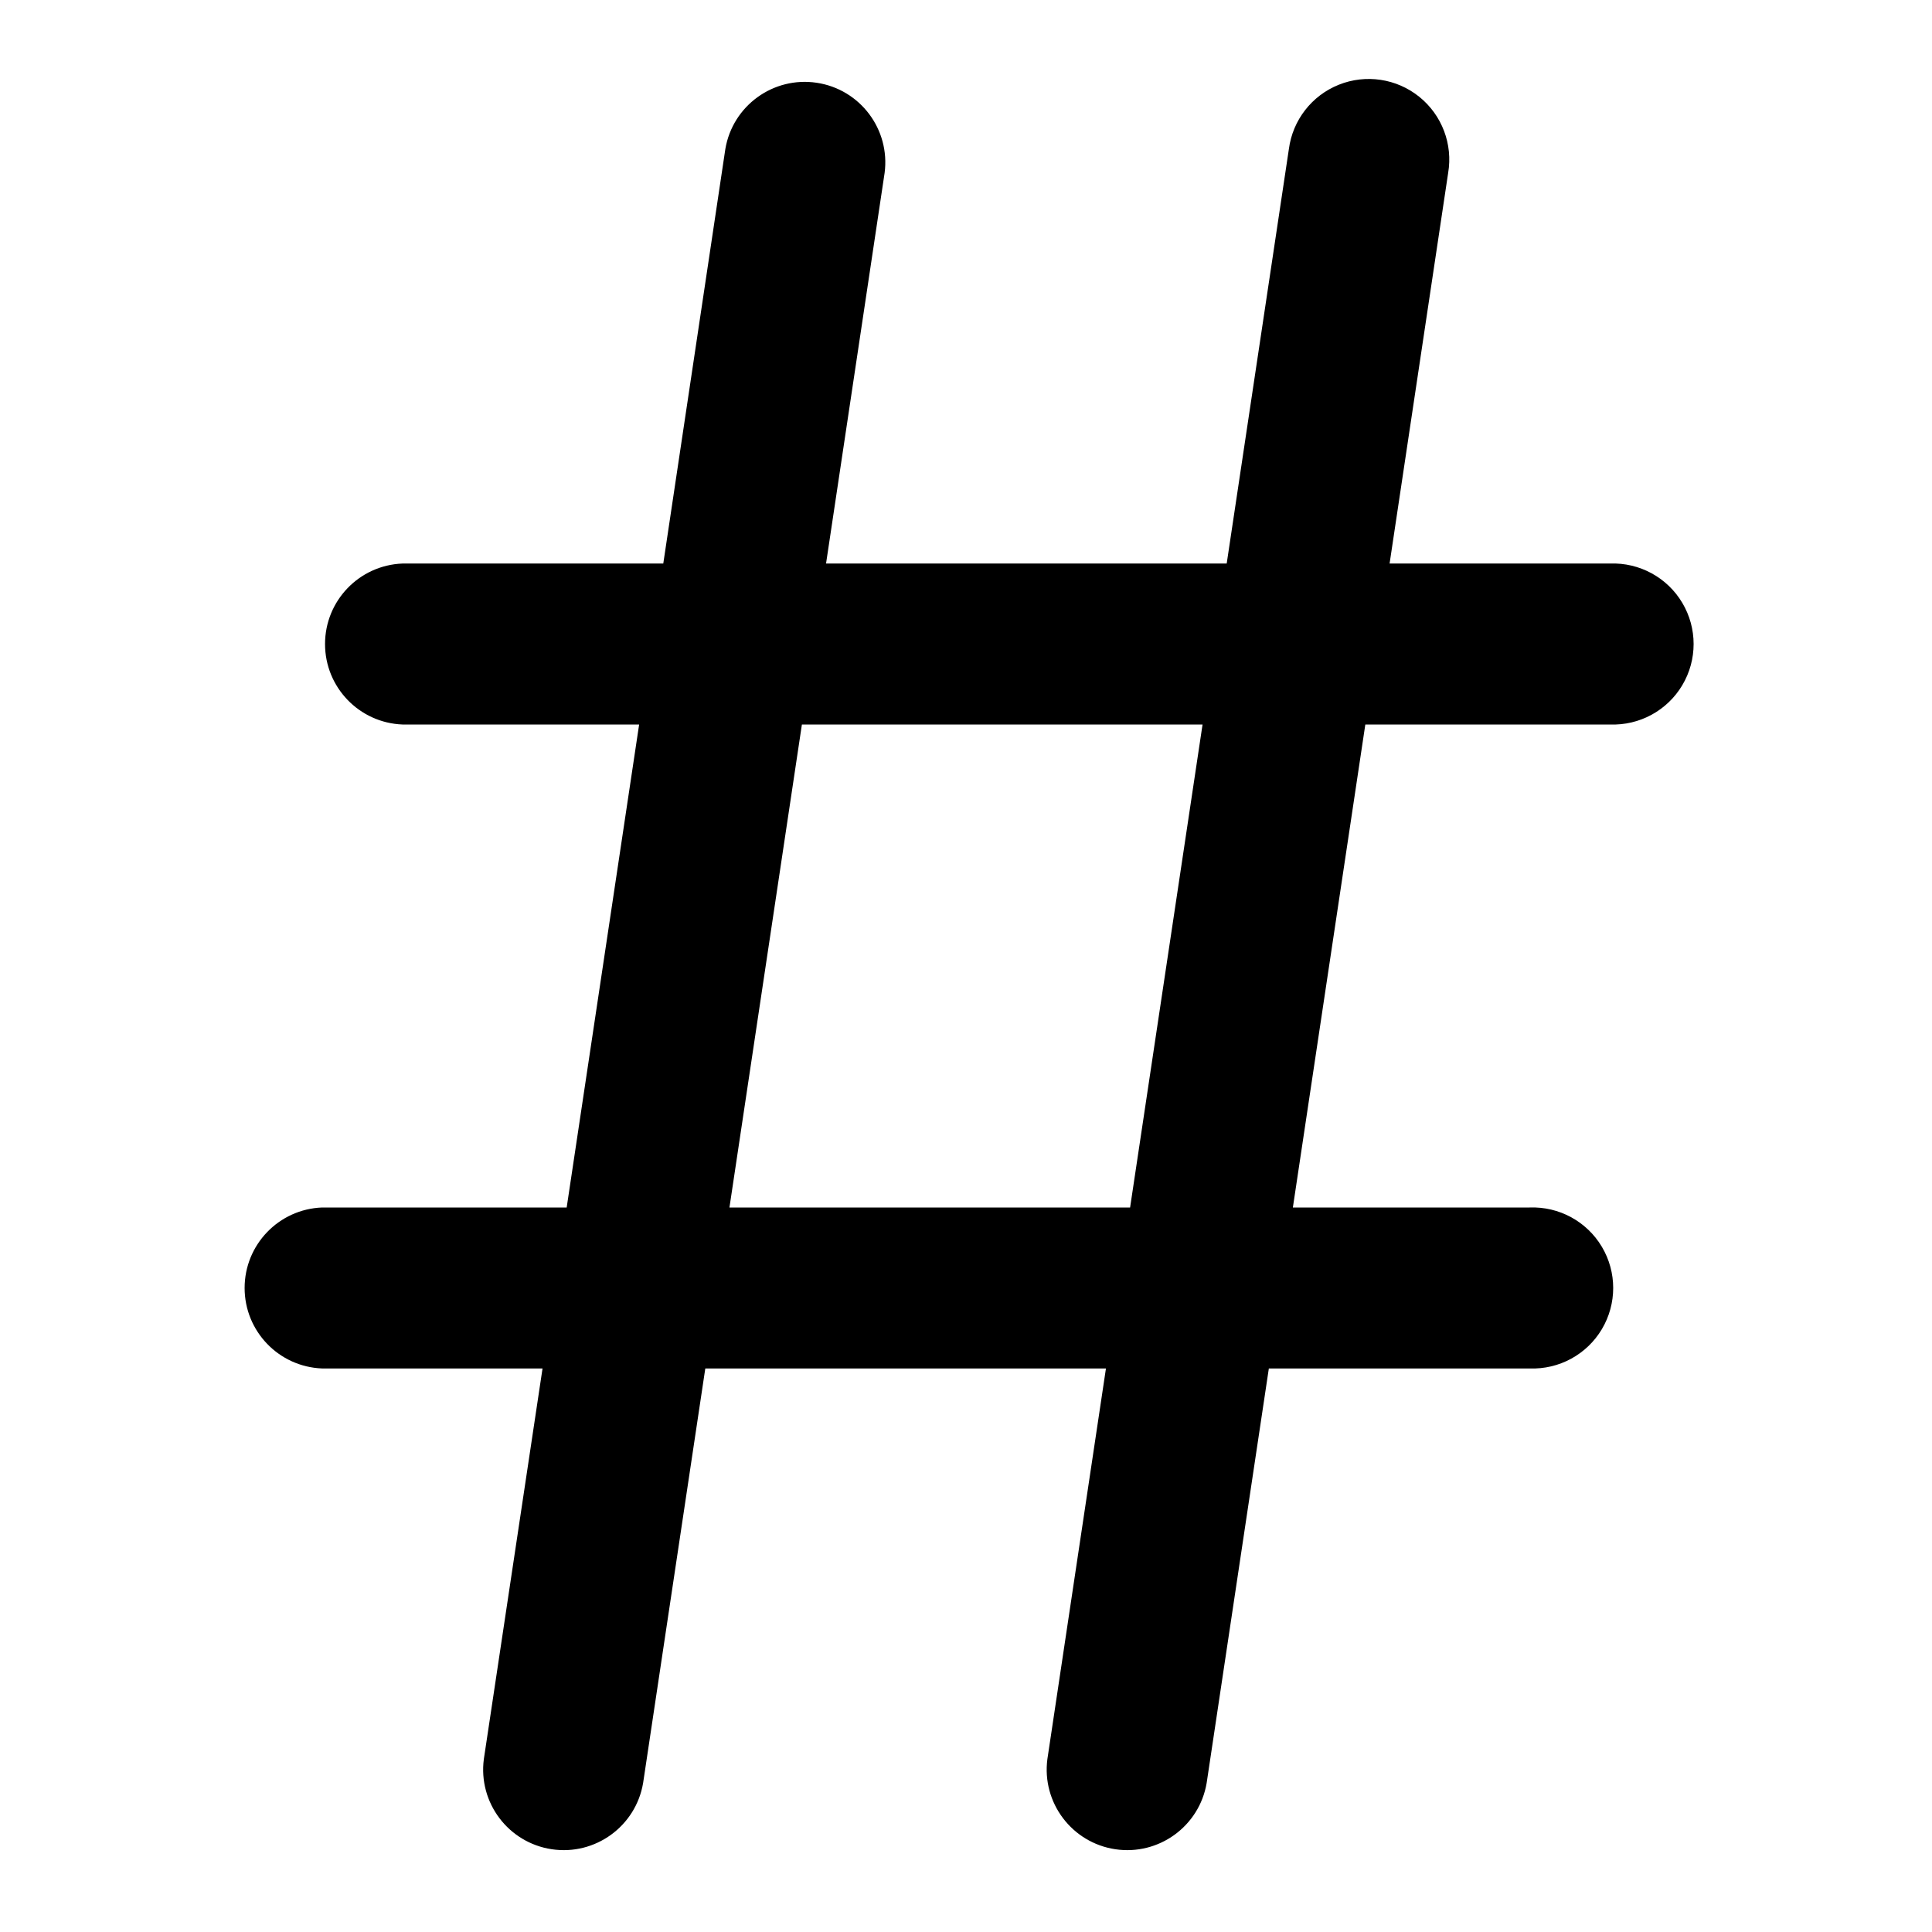
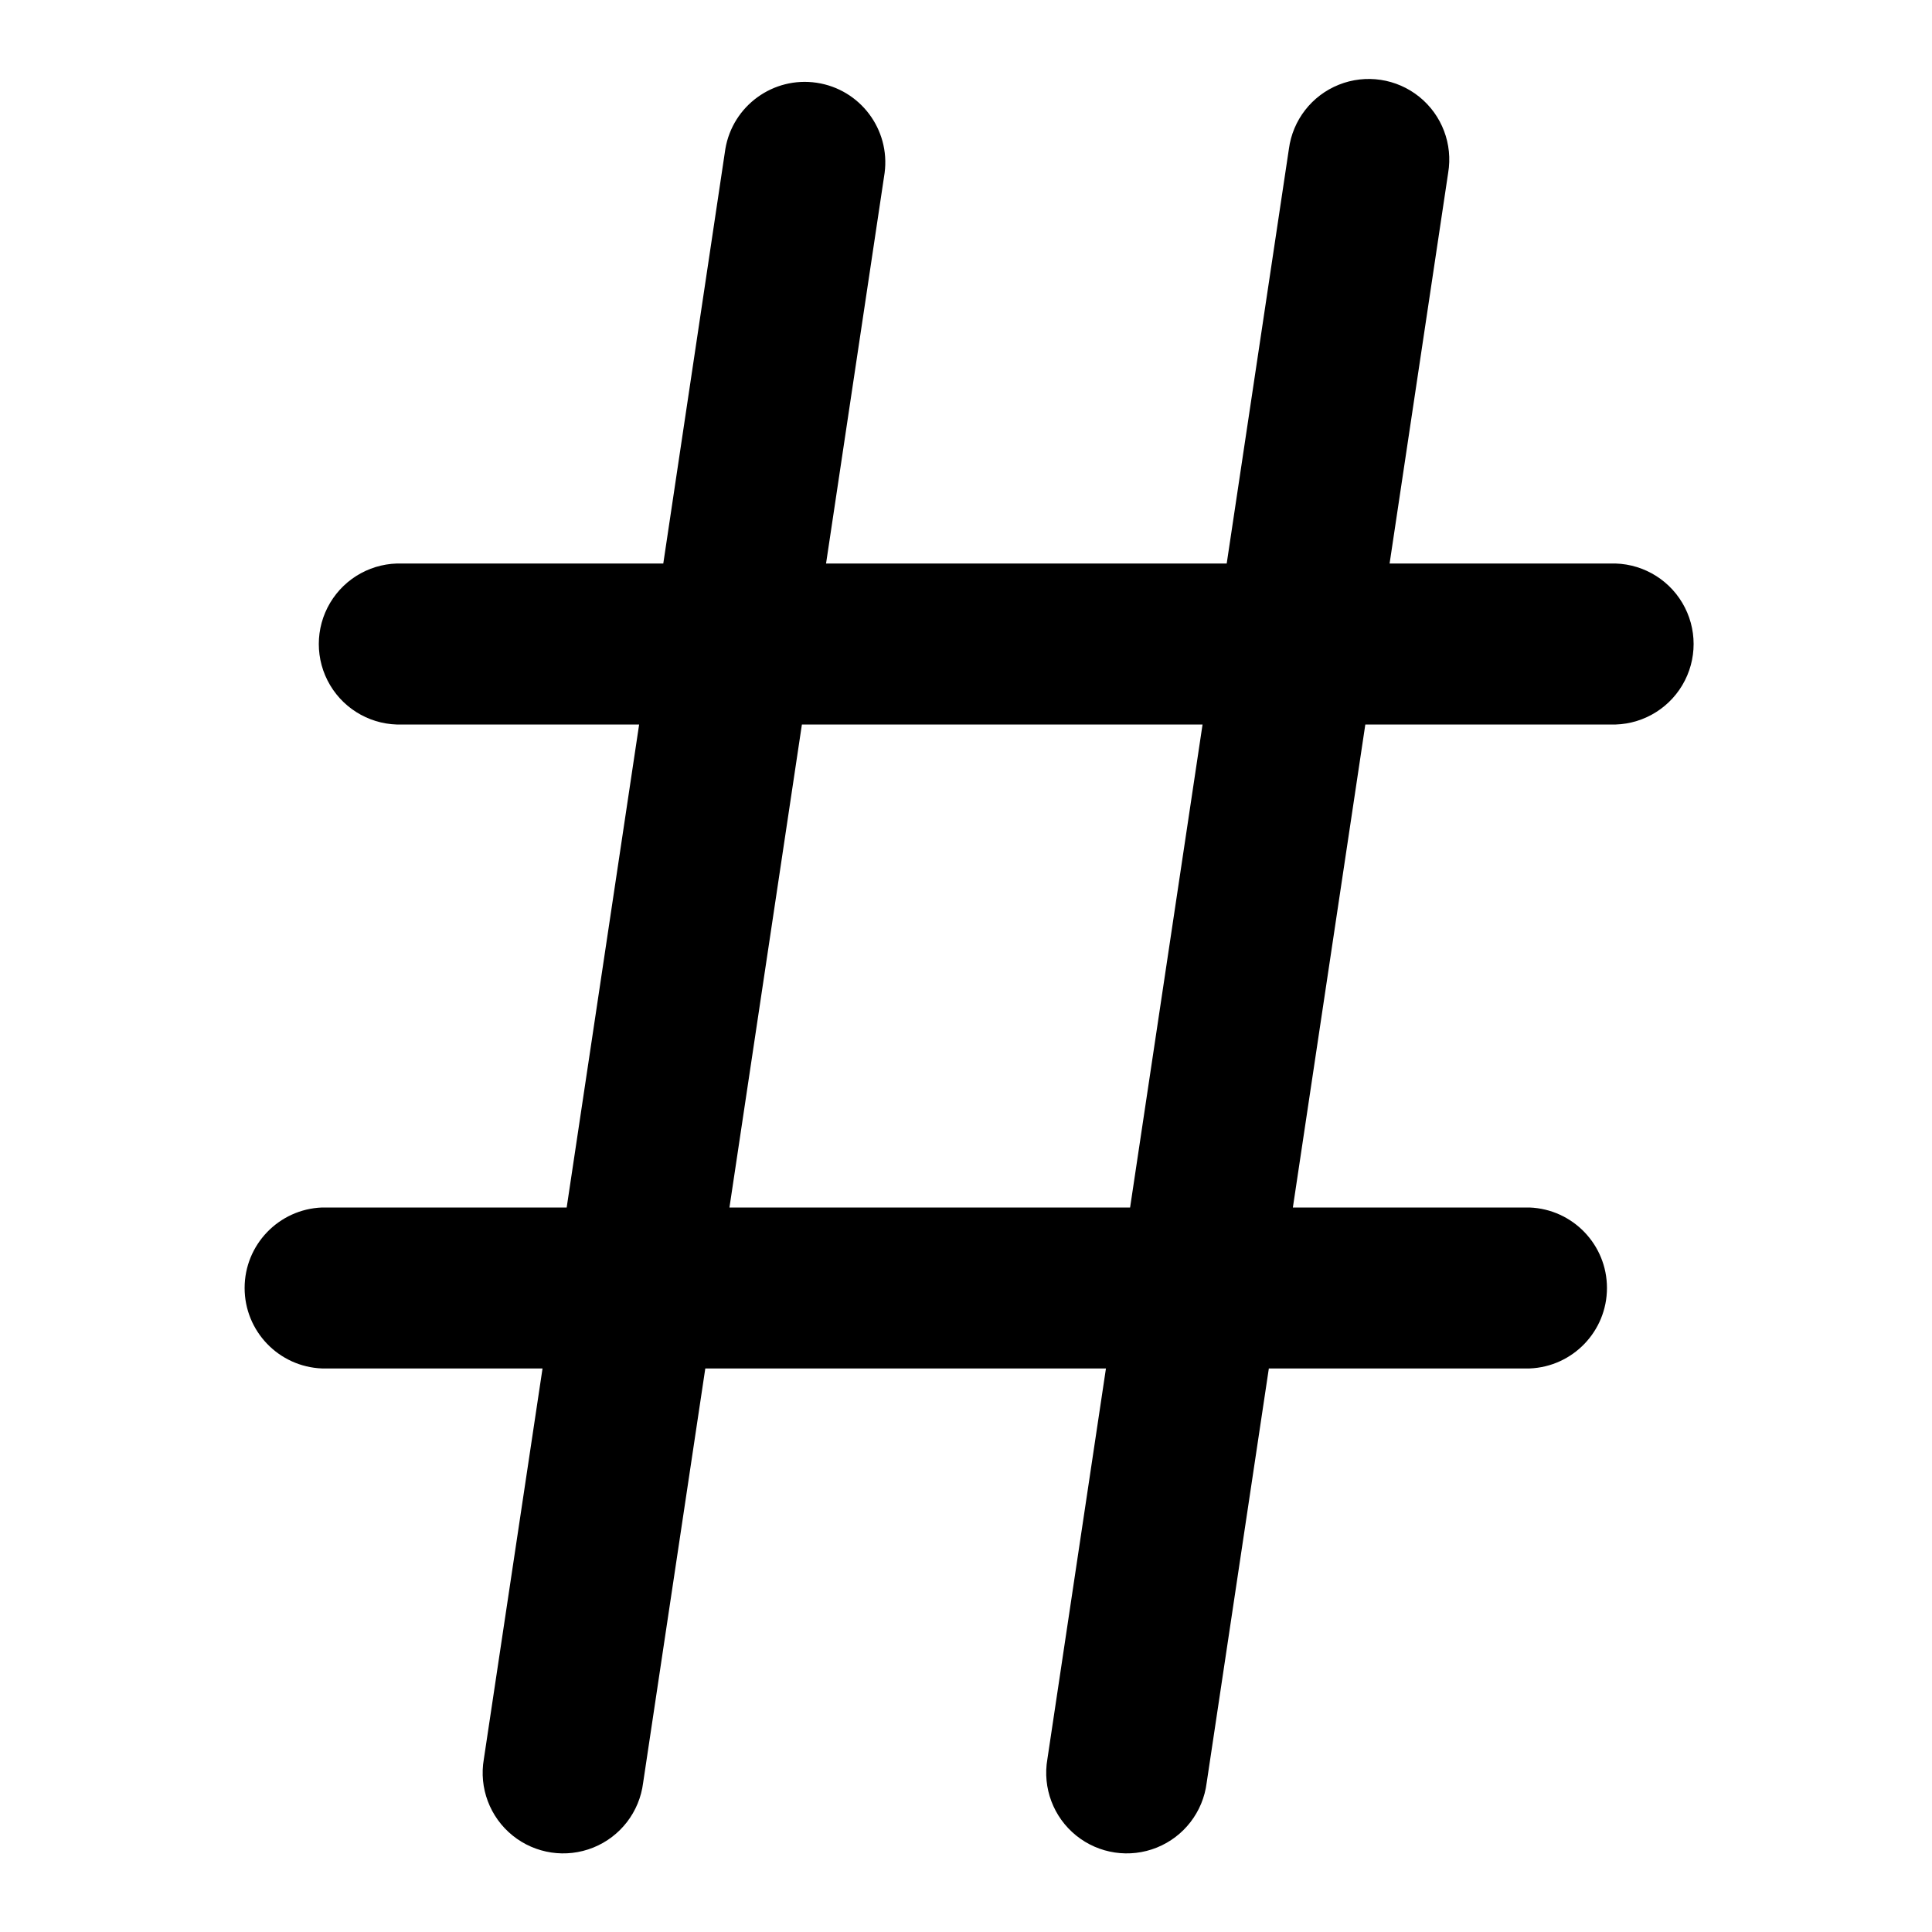
<svg xmlns="http://www.w3.org/2000/svg" viewBox="0 0 16 16" class="pdsicon">
-   <path fill-rule="evenodd" d="M7.326 1.432a.667.667 0 0 0-1.319-.198l-.514 3.433h-2.16a.667.667 0 0 0 0 1.333h1.96l-.6 4H2.667a.667.667 0 0 0 0 1.333h1.826l-.486 3.235a.667.667 0 0 0 1.319.198l.515-3.433h3.318l-.485 3.235a.667.667 0 0 0 1.319.198l.515-3.433h2.159a.667.667 0 1 0 0-1.333h-1.96l.6-4h2.026a.667.667 0 1 0 0-1.333h-1.825l.485-3.235a.667.667 0 1 0-1.319-.198l-.515 3.433H6.841zM9.359 10l.6-4H6.641l-.6 4z" />
+   <path fill-rule="evenodd" d="M7.326 1.432a.667.667 0 0 0-1.319-.198l-.514 3.433h-2.16a.667.667 0 1 0 0 1.333h1.96l-.6 4H2.667a.667.667 0 0 0 0 1.333h1.826l-.486 3.235a.667.667 0 1 0 1.319.197l.515-3.432h3.318l-.485 3.235a.667.667 0 1 0 1.319.197l.515-3.432h2.159a.667.667 0 0 0 0-1.333h-1.96l.6-4h2.026a.667.667 0 1 0 0-1.333h-1.825l.485-3.235a.667.667 0 1 0-1.319-.198l-.515 3.433H6.841zM9.359 10l.6-4H6.641l-.6 4z" />
</svg>
